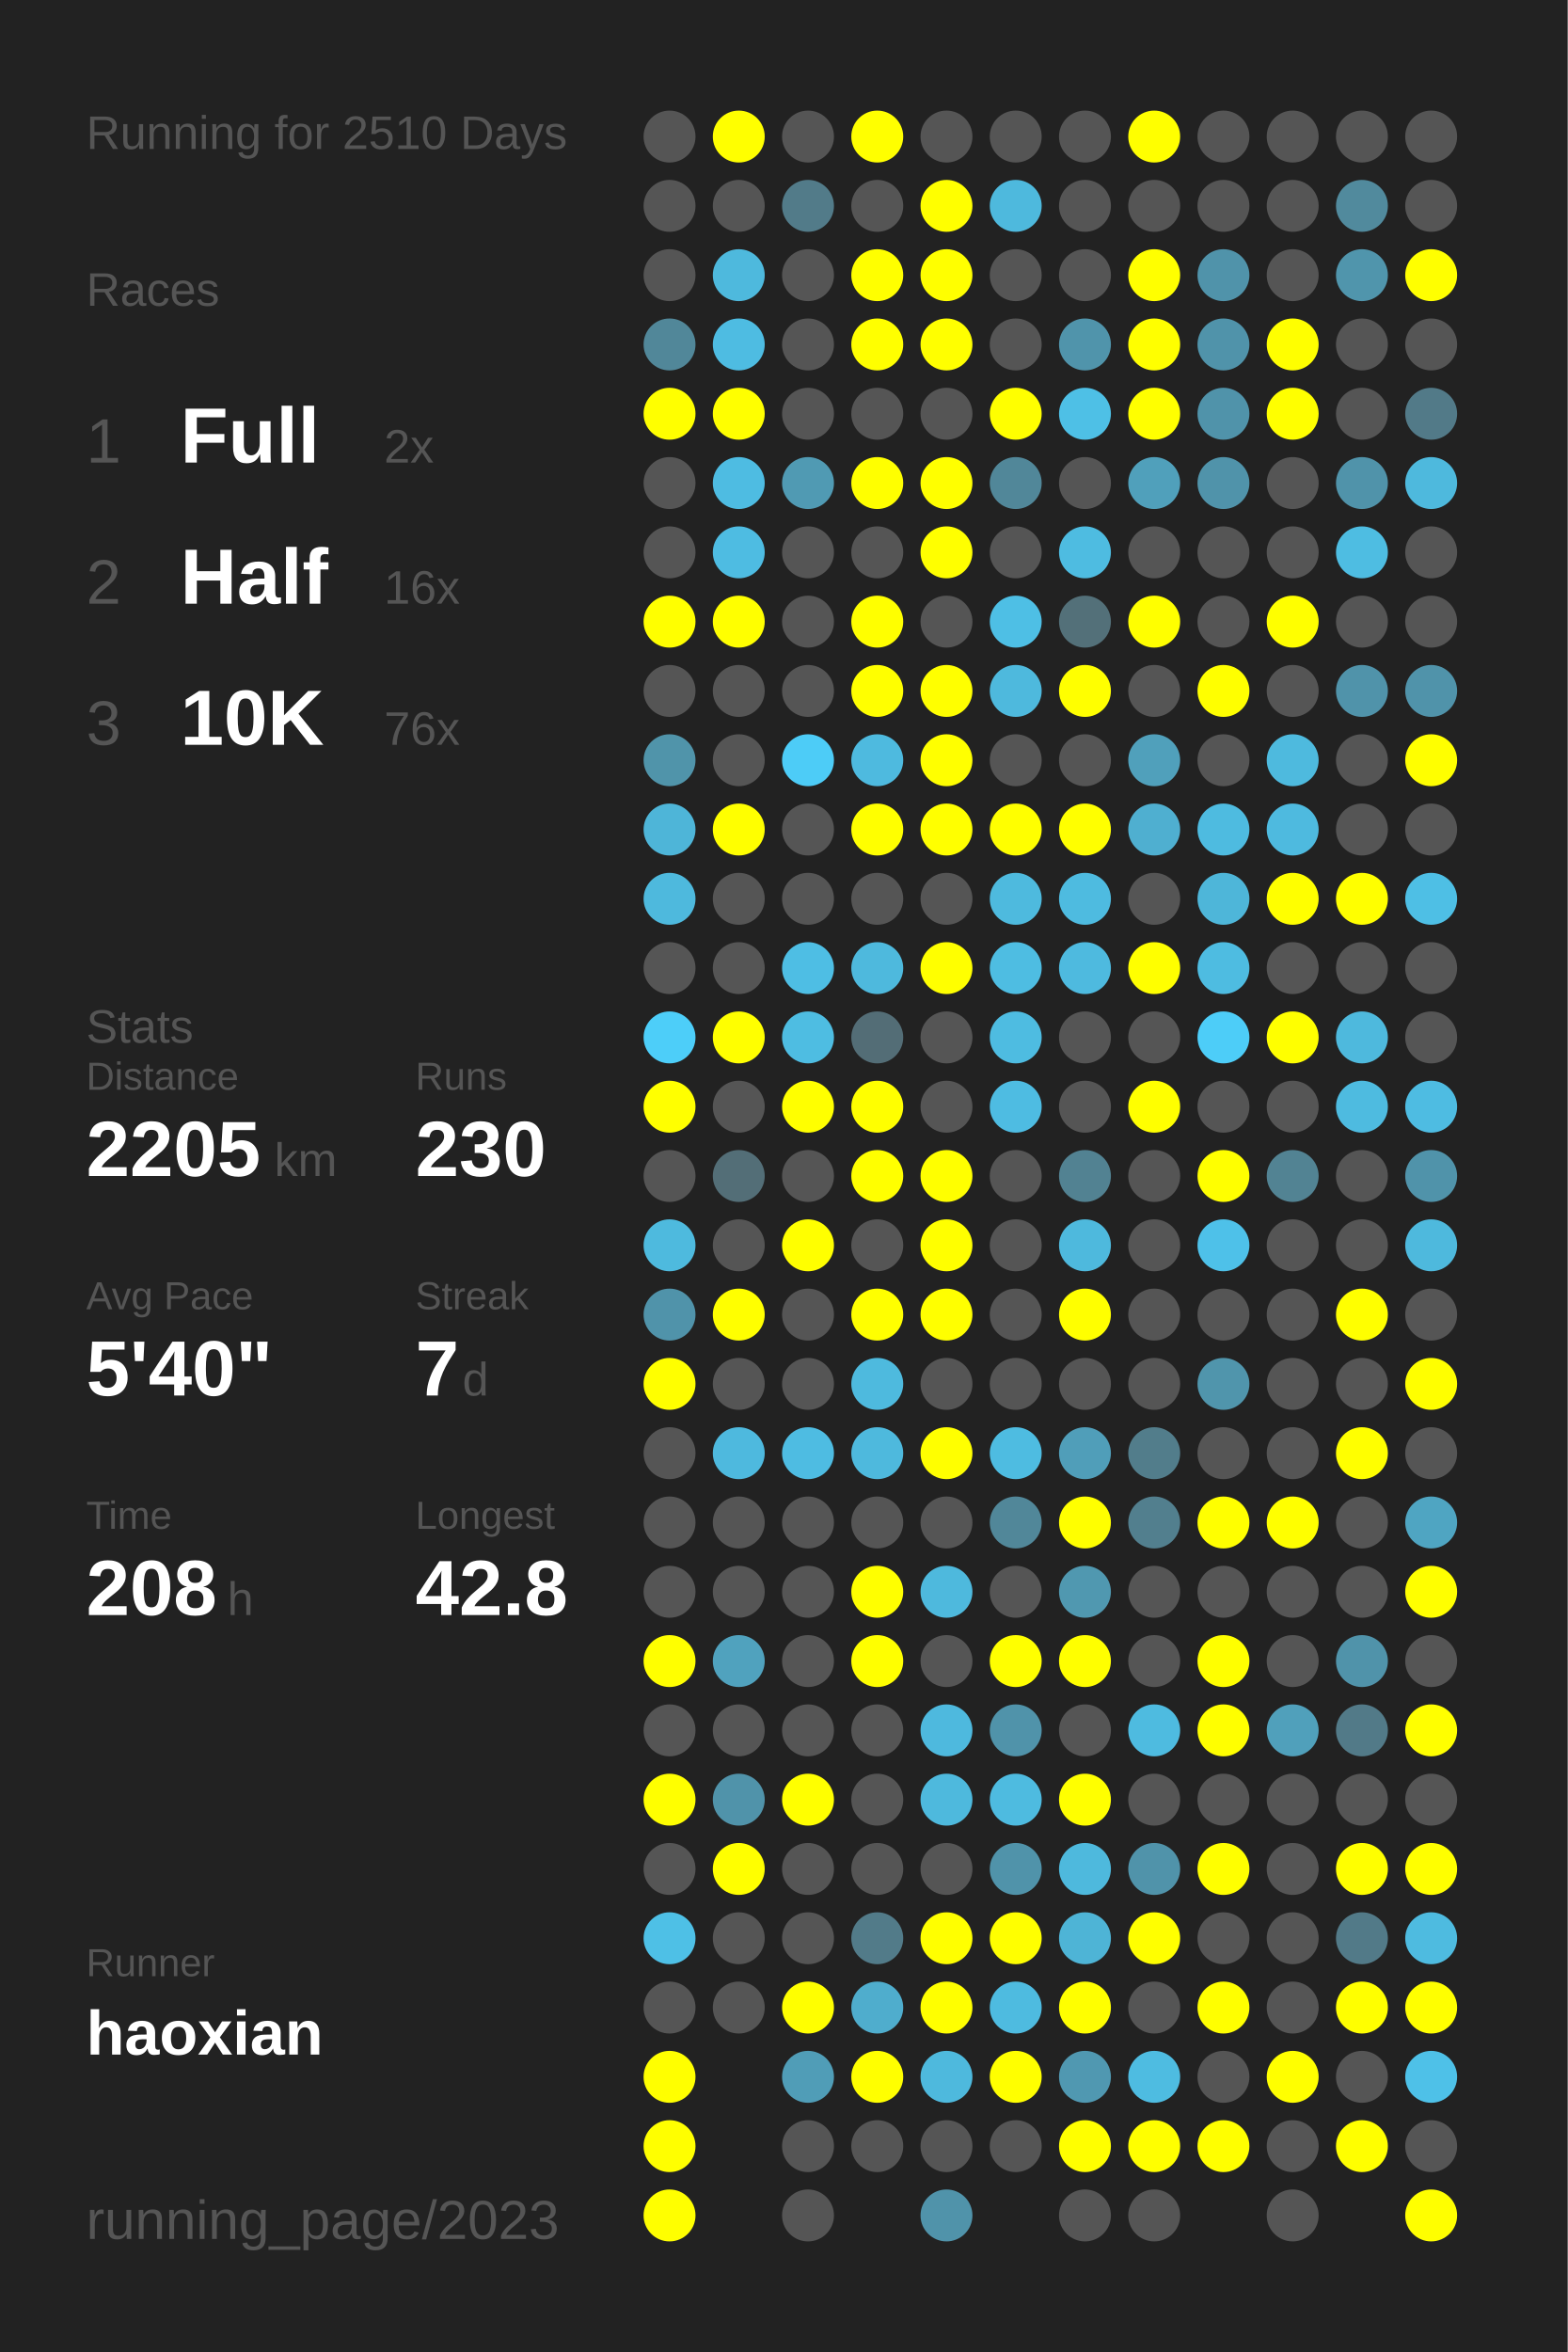
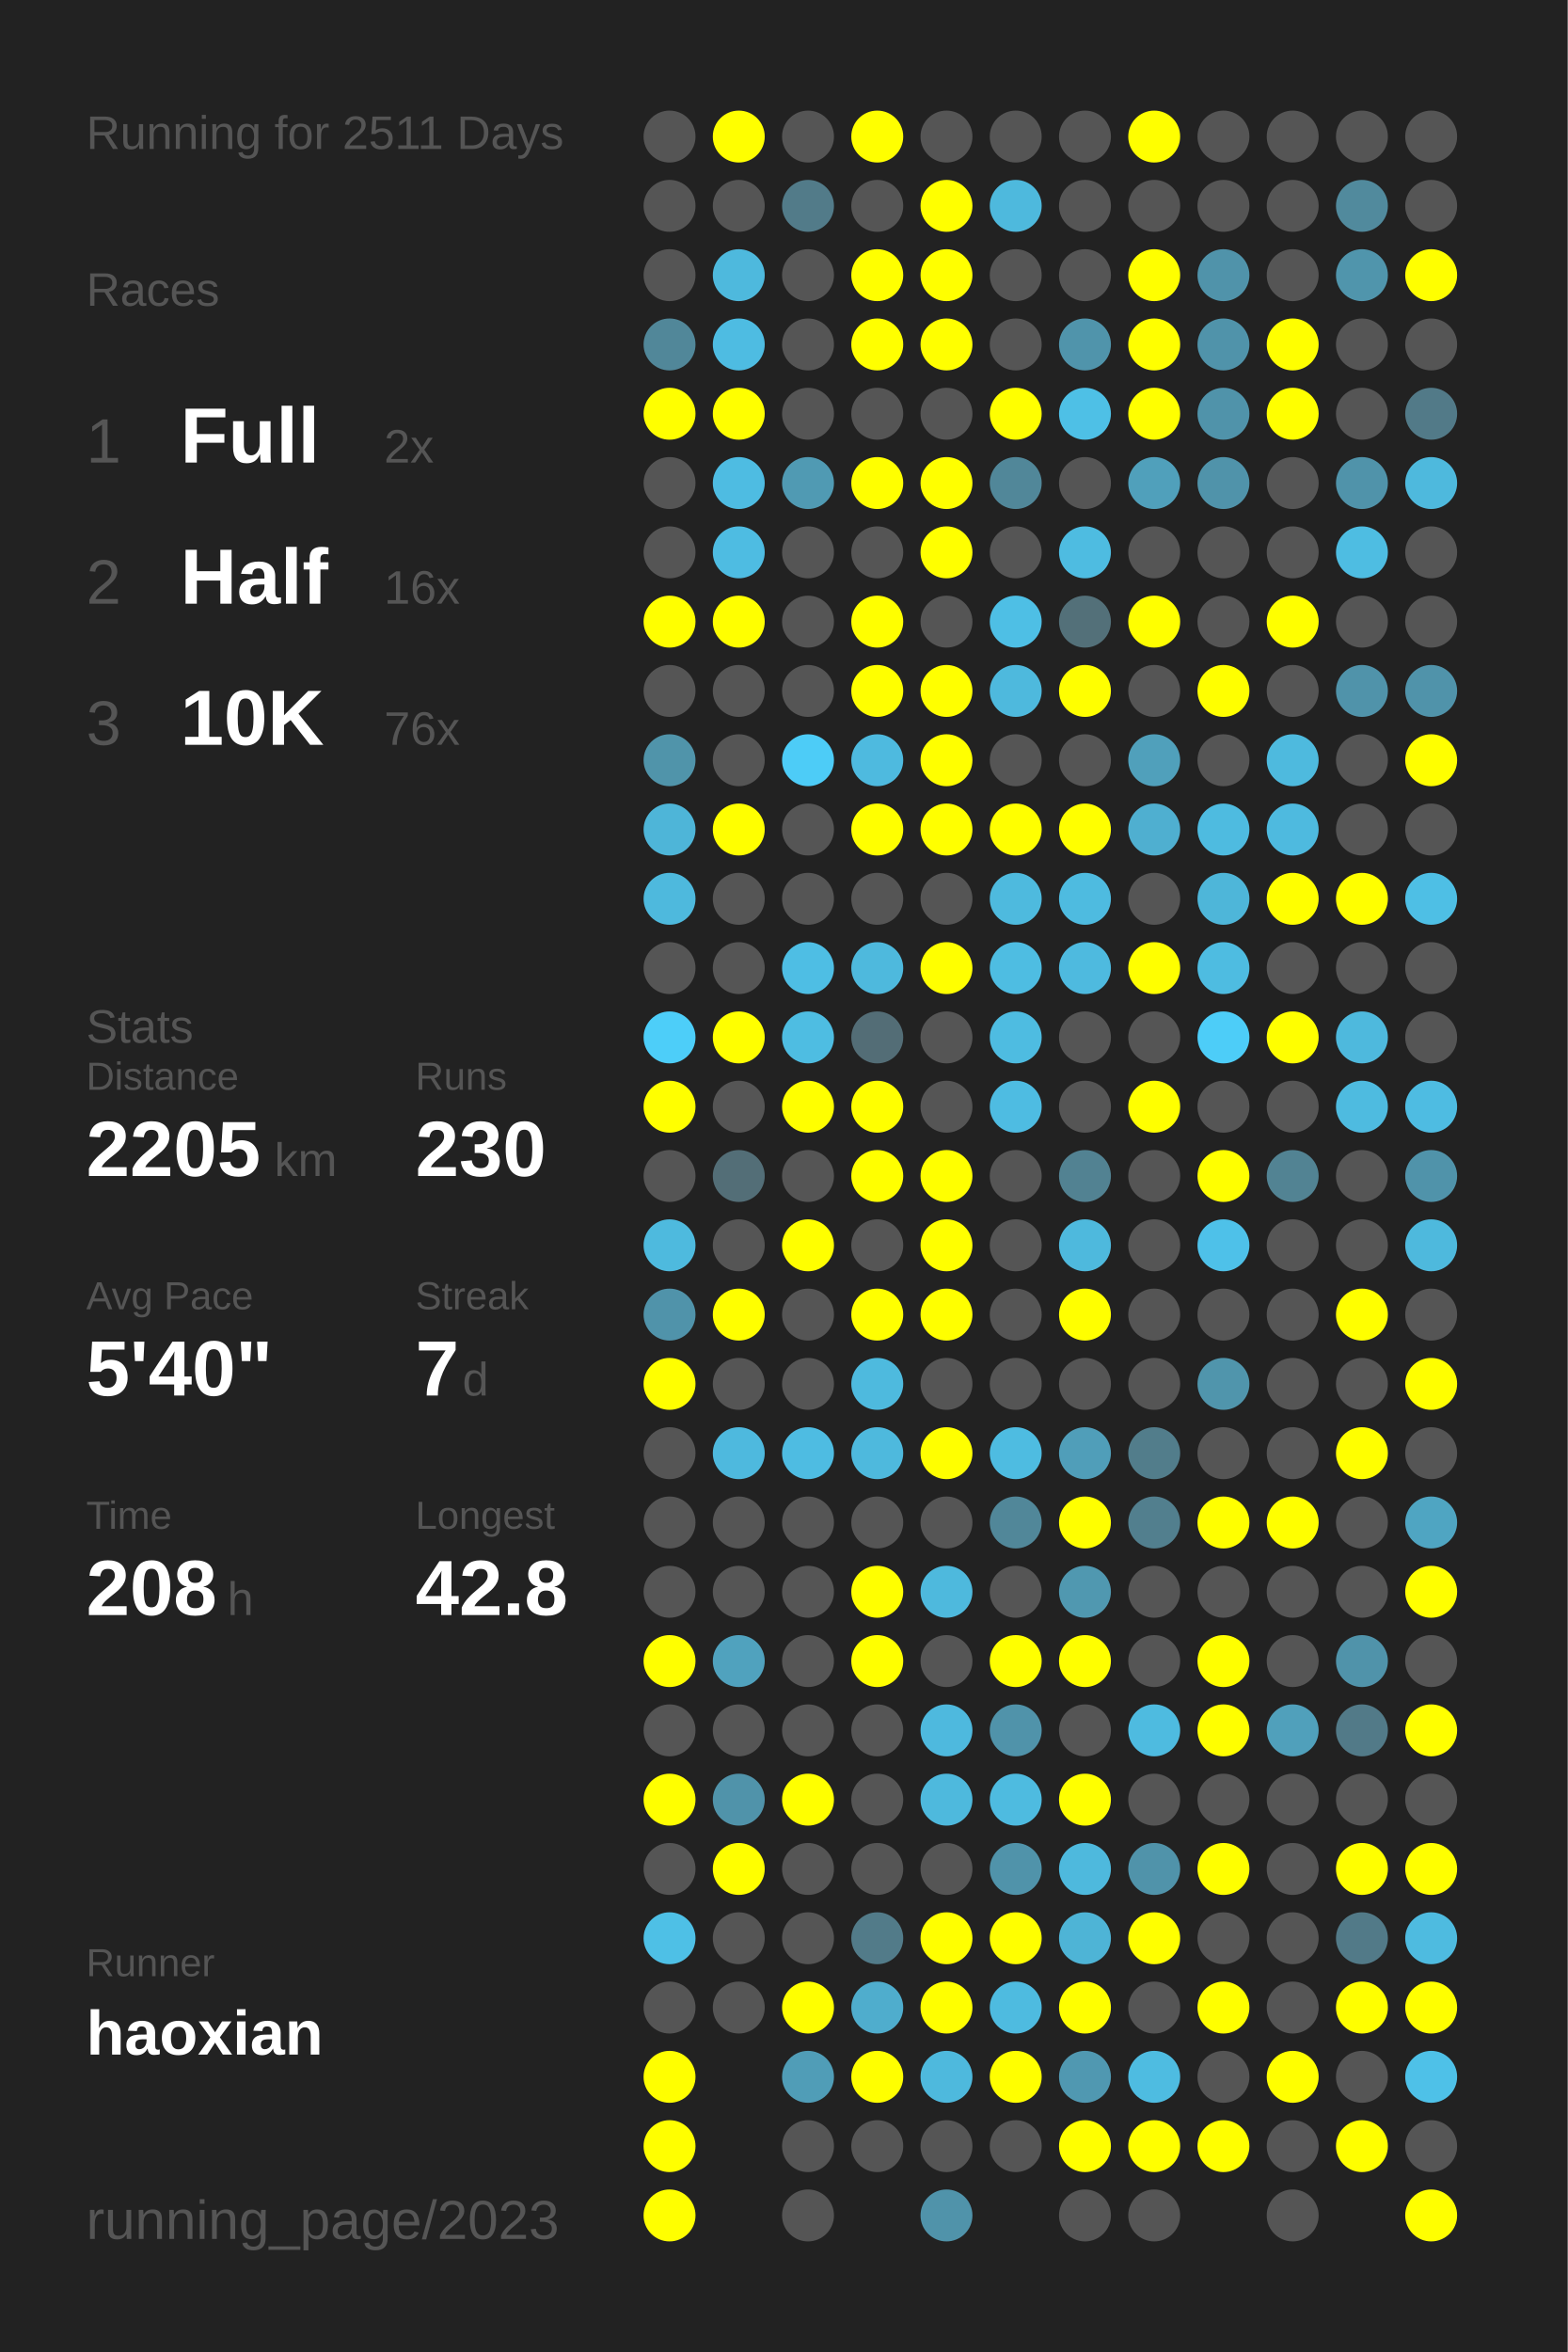
<svg xmlns="http://www.w3.org/2000/svg" baseProfile="full" height="300mm" version="1.1" viewBox="0,0,200,300" width="200mm">
  <defs />
  <rect fill="#222222" height="300" width="200" x="0" y="0" />
-   <text fill="#555555" style="font-size:6px; font-family:Arial;" x="11" y="19">Running for 2510 Days</text>
+   <text fill="#555555" style="font-size:6px; font-family:Arial;" x="11" y="19">Running for 2511 Days</text>
  <text fill="#555555" style="font-size:6px; font-family:Arial;" x="11" y="39">Races</text>
  <text fill="#555555" style="font-size:8px; font-family:Arial;" x="11" y="59">1</text>
  <text fill="#FFFFFF" style="font-size:10px; font-family:Arial; font-weight:bold;" x="23" y="59">Full</text>
  <text fill="#555555" style="font-size:6px; font-family:Arial;" x="49" y="59">2x</text>
  <text fill="#555555" style="font-size:8px; font-family:Arial;" x="11" y="77">2</text>
  <text fill="#FFFFFF" style="font-size:10px; font-family:Arial; font-weight:bold;" x="23" y="77">Half</text>
  <text fill="#555555" style="font-size:6px; font-family:Arial;" x="49" y="77">16x</text>
  <text fill="#555555" style="font-size:8px; font-family:Arial;" x="11" y="95">3</text>
  <text fill="#FFFFFF" style="font-size:10px; font-family:Arial; font-weight:bold;" x="23" y="95">10K</text>
  <text fill="#555555" style="font-size:6px; font-family:Arial;" x="49" y="95">76x</text>
  <text fill="#555555" style="font-size:6px; font-family:Arial;" x="11" y="133">Stats</text>
  <text fill="#555555" style="font-size:5px; font-family:Arial;" x="11" y="139">Distance</text>
  <text fill="#FFFFFF" style="font-size:10px; font-family:Arial; font-weight:bold;" x="11" y="150">2205</text>
  <text fill="#555555" style="font-size:6px; font-family:Arial;" x="35" y="150">km</text>
  <text fill="#555555" style="font-size:5px; font-family:Arial;" x="53" y="139">Runs</text>
  <text fill="#FFFFFF" style="font-size:10px; font-family:Arial; font-weight:bold;" x="53" y="150">230</text>
  <text fill="#555555" style="font-size:5px; font-family:Arial;" x="11" y="167">Avg Pace</text>
  <text fill="#FFFFFF" style="font-size:10px; font-family:Arial; font-weight:bold;" x="11" y="178">5'40"</text>
  <text fill="#555555" style="font-size:5px; font-family:Arial;" x="53" y="167">Streak</text>
  <text fill="#FFFFFF" style="font-size:10px; font-family:Arial; font-weight:bold;" x="53" y="178">7</text>
  <text fill="#555555" style="font-size:6px; font-family:Arial;" x="59" y="178">d</text>
  <text fill="#555555" style="font-size:5px; font-family:Arial;" x="11" y="195">Time</text>
  <text fill="#FFFFFF" style="font-size:10px; font-family:Arial; font-weight:bold;" x="11" y="206">208</text>
  <text fill="#555555" style="font-size:6px; font-family:Arial;" x="29" y="206">h</text>
  <text fill="#555555" style="font-size:5px; font-family:Arial;" x="53" y="195">Longest</text>
  <text fill="#FFFFFF" style="font-size:10px; font-family:Arial; font-weight:bold;" x="53" y="206">42.8</text>
  <text fill="#555555" style="font-size:5px; font-family:Arial;" x="11" y="252.065">Runner</text>
  <text fill="#FFFFFF" style="font-size:8px; font-family:Arial; font-weight:bold;" x="11" y="262.065">haoxian</text>
  <text fill="#555555" style="font-size:7px; font-family:Arial;" x="11" y="285.581">running_page/2023</text>
  <circle cx="85.417" cy="17.419" fill="#555555" r="3.312" />
  <circle cx="85.417" cy="26.258" fill="#555555" r="3.312" />
  <circle cx="85.417" cy="35.097" fill="#555555" r="3.312" />
  <circle cx="85.417" cy="43.935" fill="#518799" r="3.312" />
  <circle cx="85.417" cy="52.774" fill="#FFFF00" r="3.312" />
  <circle cx="85.417" cy="61.613" fill="#555555" r="3.312" />
  <circle cx="85.417" cy="70.452" fill="#555555" r="3.312" />
  <circle cx="85.417" cy="79.29" fill="#FFFF00" r="3.312" />
  <circle cx="85.417" cy="88.129" fill="#555555" r="3.312" />
  <circle cx="85.417" cy="96.968" fill="#5094aa" r="3.312" />
  <circle cx="85.417" cy="105.806" fill="#4eb5d8" r="3.312" />
  <circle cx="85.417" cy="114.645" fill="#4eb9dd" r="3.312" />
  <circle cx="85.417" cy="123.484" fill="#555555" r="3.312" />
  <circle cx="85.417" cy="132.323" fill="#4dcef9" r="3.312" />
  <circle cx="85.417" cy="141.161" fill="#FFFF00" r="3.312" />
  <circle cx="85.417" cy="150" fill="#555555" r="3.312" />
  <circle cx="85.417" cy="158.839" fill="#4ebade" r="3.312" />
  <circle cx="85.417" cy="167.677" fill="#5093aa" r="3.312" />
  <circle cx="85.417" cy="176.516" fill="#FFFF00" r="3.312" />
  <circle cx="85.417" cy="185.355" fill="#555555" r="3.312" />
  <circle cx="85.417" cy="194.194" fill="#555555" r="3.312" />
  <circle cx="85.417" cy="203.032" fill="#555555" r="3.312" />
  <circle cx="85.417" cy="211.871" fill="#FFFF00" r="3.312" />
  <circle cx="85.417" cy="220.71" fill="#555555" r="3.312" />
  <circle cx="85.417" cy="229.548" fill="#FFFF00" r="3.312" />
  <circle cx="85.417" cy="238.387" fill="#555555" r="3.312" />
  <circle cx="85.417" cy="247.226" fill="#4ec0e6" r="3.312" />
  <circle cx="85.417" cy="256.065" fill="#555555" r="3.312" />
  <circle cx="85.417" cy="264.903" fill="#FFFF00" r="3.312" />
  <circle cx="85.417" cy="273.742" fill="#FFFF00" r="3.312" />
  <circle cx="85.417" cy="282.581" fill="#FFFF00" r="3.312" />
  <circle cx="94.25" cy="17.419" fill="#FFFF00" r="3.312" />
  <circle cx="94.25" cy="26.258" fill="#555555" r="3.312" />
  <circle cx="94.25" cy="35.097" fill="#4eb9dd" r="3.312" />
  <circle cx="94.25" cy="43.935" fill="#4ebce2" r="3.312" />
  <circle cx="94.25" cy="52.774" fill="#FFFF00" r="3.312" />
  <circle cx="94.25" cy="61.613" fill="#4ebce2" r="3.312" />
  <circle cx="94.25" cy="70.452" fill="#4ebce2" r="3.312" />
  <circle cx="94.25" cy="79.29" fill="#FFFF00" r="3.312" />
  <circle cx="94.25" cy="88.129" fill="#555555" r="3.312" />
  <circle cx="94.25" cy="96.968" fill="#555555" r="3.312" />
  <circle cx="94.25" cy="105.806" fill="#FFFF00" r="3.312" />
  <circle cx="94.25" cy="114.645" fill="#555555" r="3.312" />
  <circle cx="94.25" cy="123.484" fill="#555555" r="3.312" />
  <circle cx="94.25" cy="132.323" fill="#FFFF00" r="3.312" />
  <circle cx="94.25" cy="141.161" fill="#555555" r="3.312" />
  <circle cx="94.25" cy="150" fill="#536e77" r="3.312" />
  <circle cx="94.25" cy="158.839" fill="#555555" r="3.312" />
  <circle cx="94.25" cy="167.677" fill="#FFFF00" r="3.312" />
  <circle cx="94.25" cy="176.516" fill="#555555" r="3.312" />
  <circle cx="94.25" cy="185.355" fill="#4eb9de" r="3.312" />
  <circle cx="94.25" cy="194.194" fill="#555555" r="3.312" />
  <circle cx="94.25" cy="203.032" fill="#555555" r="3.312" />
  <circle cx="94.25" cy="211.871" fill="#50a2be" r="3.312" />
  <circle cx="94.25" cy="220.71" fill="#555555" r="3.312" />
  <circle cx="94.25" cy="229.548" fill="#5093aa" r="3.312" />
  <circle cx="94.25" cy="238.387" fill="#FFFF00" r="3.312" />
  <circle cx="94.25" cy="247.226" fill="#555555" r="3.312" />
  <circle cx="94.25" cy="256.065" fill="#555555" r="3.312" />
  <circle cx="103.083" cy="17.419" fill="#555555" r="3.312" />
  <circle cx="103.083" cy="26.258" fill="#527b89" r="3.312" />
  <circle cx="103.083" cy="35.097" fill="#555555" r="3.312" />
  <circle cx="103.083" cy="43.935" fill="#555555" r="3.312" />
  <circle cx="103.083" cy="52.774" fill="#555555" r="3.312" />
  <circle cx="103.083" cy="61.613" fill="#509ab3" r="3.312" />
  <circle cx="103.083" cy="70.452" fill="#555555" r="3.312" />
  <circle cx="103.083" cy="79.29" fill="#555555" r="3.312" />
  <circle cx="103.083" cy="88.129" fill="#555555" r="3.312" />
  <circle cx="103.083" cy="96.968" fill="#4dccf7" r="3.312" />
  <circle cx="103.083" cy="105.806" fill="#555555" r="3.312" />
  <circle cx="103.083" cy="114.645" fill="#555555" r="3.312" />
  <circle cx="103.083" cy="123.484" fill="#4ebee4" r="3.312" />
  <circle cx="103.083" cy="132.323" fill="#4ebde2" r="3.312" />
  <circle cx="103.083" cy="141.161" fill="#FFFF00" r="3.312" />
  <circle cx="103.083" cy="150" fill="#555555" r="3.312" />
  <circle cx="103.083" cy="158.839" fill="#FFFF00" r="3.312" />
  <circle cx="103.083" cy="167.677" fill="#555555" r="3.312" />
  <circle cx="103.083" cy="176.516" fill="#555555" r="3.312" />
  <circle cx="103.083" cy="185.355" fill="#4ebce2" r="3.312" />
  <circle cx="103.083" cy="194.194" fill="#555555" r="3.312" />
  <circle cx="103.083" cy="203.032" fill="#555555" r="3.312" />
  <circle cx="103.083" cy="211.871" fill="#555555" r="3.312" />
  <circle cx="103.083" cy="220.71" fill="#555555" r="3.312" />
  <circle cx="103.083" cy="229.548" fill="#FFFF00" r="3.312" />
  <circle cx="103.083" cy="238.387" fill="#555555" r="3.312" />
  <circle cx="103.083" cy="247.226" fill="#555555" r="3.312" />
  <circle cx="103.083" cy="256.065" fill="#FFFF00" r="3.312" />
  <circle cx="103.083" cy="264.903" fill="#509db7" r="3.312" />
  <circle cx="103.083" cy="273.742" fill="#555555" r="3.312" />
  <circle cx="103.083" cy="282.581" fill="#555555" r="3.312" />
  <circle cx="111.917" cy="17.419" fill="#FFFF00" r="3.312" />
  <circle cx="111.917" cy="26.258" fill="#555555" r="3.312" />
  <circle cx="111.917" cy="35.097" fill="#FFFF00" r="3.312" />
  <circle cx="111.917" cy="43.935" fill="#FFFF00" r="3.312" />
  <circle cx="111.917" cy="52.774" fill="#555555" r="3.312" />
  <circle cx="111.917" cy="61.613" fill="#FFFF00" r="3.312" />
  <circle cx="111.917" cy="70.452" fill="#555555" r="3.312" />
  <circle cx="111.917" cy="79.29" fill="#FFFF00" r="3.312" />
  <circle cx="111.917" cy="88.129" fill="#FFFF00" r="3.312" />
  <circle cx="111.917" cy="96.968" fill="#4ebadf" r="3.312" />
  <circle cx="111.917" cy="105.806" fill="#FFFF00" r="3.312" />
  <circle cx="111.917" cy="114.645" fill="#555555" r="3.312" />
  <circle cx="111.917" cy="123.484" fill="#4eb9dd" r="3.312" />
  <circle cx="111.917" cy="132.323" fill="#536d76" r="3.312" />
  <circle cx="111.917" cy="141.161" fill="#FFFF00" r="3.312" />
  <circle cx="111.917" cy="150" fill="#FFFF00" r="3.312" />
  <circle cx="111.917" cy="158.839" fill="#555555" r="3.312" />
  <circle cx="111.917" cy="167.677" fill="#FFFF00" r="3.312" />
  <circle cx="111.917" cy="176.516" fill="#4ebade" r="3.312" />
  <circle cx="111.917" cy="185.355" fill="#4eb9dd" r="3.312" />
  <circle cx="111.917" cy="194.194" fill="#555555" r="3.312" />
  <circle cx="111.917" cy="203.032" fill="#FFFF00" r="3.312" />
  <circle cx="111.917" cy="211.871" fill="#FFFF00" r="3.312" />
  <circle cx="111.917" cy="220.71" fill="#555555" r="3.312" />
  <circle cx="111.917" cy="229.548" fill="#555555" r="3.312" />
  <circle cx="111.917" cy="238.387" fill="#555555" r="3.312" />
  <circle cx="111.917" cy="247.226" fill="#527b89" r="3.312" />
  <circle cx="111.917" cy="256.065" fill="#4fadcd" r="3.312" />
  <circle cx="111.917" cy="264.903" fill="#FFFF00" r="3.312" />
  <circle cx="111.917" cy="273.742" fill="#555555" r="3.312" />
  <circle cx="120.75" cy="17.419" fill="#555555" r="3.312" />
  <circle cx="120.75" cy="26.258" fill="#FFFF00" r="3.312" />
  <circle cx="120.75" cy="35.097" fill="#FFFF00" r="3.312" />
  <circle cx="120.75" cy="43.935" fill="#FFFF00" r="3.312" />
  <circle cx="120.75" cy="52.774" fill="#555555" r="3.312" />
  <circle cx="120.75" cy="61.613" fill="#FFFF00" r="3.312" />
  <circle cx="120.75" cy="70.452" fill="#FFFF00" r="3.312" />
  <circle cx="120.75" cy="79.29" fill="#555555" r="3.312" />
  <circle cx="120.75" cy="88.129" fill="#FFFF00" r="3.312" />
  <circle cx="120.75" cy="96.968" fill="#FFFF00" r="3.312" />
  <circle cx="120.75" cy="105.806" fill="#FFFF00" r="3.312" />
  <circle cx="120.75" cy="114.645" fill="#555555" r="3.312" />
  <circle cx="120.75" cy="123.484" fill="#FFFF00" r="3.312" />
  <circle cx="120.75" cy="132.323" fill="#555555" r="3.312" />
  <circle cx="120.75" cy="141.161" fill="#555555" r="3.312" />
  <circle cx="120.75" cy="150" fill="#FFFF00" r="3.312" />
  <circle cx="120.75" cy="158.839" fill="#FFFF00" r="3.312" />
  <circle cx="120.75" cy="167.677" fill="#FFFF00" r="3.312" />
  <circle cx="120.75" cy="176.516" fill="#555555" r="3.312" />
  <circle cx="120.75" cy="185.355" fill="#FFFF00" r="3.312" />
  <circle cx="120.75" cy="194.194" fill="#555555" r="3.312" />
  <circle cx="120.75" cy="203.032" fill="#4eb9dd" r="3.312" />
  <circle cx="120.75" cy="211.871" fill="#555555" r="3.312" />
  <circle cx="120.75" cy="220.71" fill="#4eb9de" r="3.312" />
  <circle cx="120.75" cy="229.548" fill="#4eb9dd" r="3.312" />
  <circle cx="120.75" cy="238.387" fill="#555555" r="3.312" />
  <circle cx="120.75" cy="247.226" fill="#FFFF00" r="3.312" />
  <circle cx="120.75" cy="256.065" fill="#FFFF00" r="3.312" />
  <circle cx="120.75" cy="264.903" fill="#4eb9dd" r="3.312" />
  <circle cx="120.75" cy="273.742" fill="#555555" r="3.312" />
  <circle cx="120.75" cy="282.581" fill="#5093aa" r="3.312" />
  <circle cx="129.583" cy="17.419" fill="#555555" r="3.312" />
  <circle cx="129.583" cy="26.258" fill="#4eb9dd" r="3.312" />
  <circle cx="129.583" cy="35.097" fill="#555555" r="3.312" />
  <circle cx="129.583" cy="43.935" fill="#555555" r="3.312" />
  <circle cx="129.583" cy="52.774" fill="#FFFF00" r="3.312" />
  <circle cx="129.583" cy="61.613" fill="#518799" r="3.312" />
  <circle cx="129.583" cy="70.452" fill="#555555" r="3.312" />
  <circle cx="129.583" cy="79.29" fill="#4ebfe5" r="3.312" />
  <circle cx="129.583" cy="88.129" fill="#4eb9dd" r="3.312" />
  <circle cx="129.583" cy="96.968" fill="#555555" r="3.312" />
  <circle cx="129.583" cy="105.806" fill="#FFFF00" r="3.312" />
  <circle cx="129.583" cy="114.645" fill="#4ebade" r="3.312" />
  <circle cx="129.583" cy="123.484" fill="#4ebde2" r="3.312" />
  <circle cx="129.583" cy="132.323" fill="#4ebce1" r="3.312" />
  <circle cx="129.583" cy="141.161" fill="#4ebce2" r="3.312" />
  <circle cx="129.583" cy="150" fill="#555555" r="3.312" />
  <circle cx="129.583" cy="158.839" fill="#555555" r="3.312" />
  <circle cx="129.583" cy="167.677" fill="#555555" r="3.312" />
  <circle cx="129.583" cy="176.516" fill="#555555" r="3.312" />
  <circle cx="129.583" cy="185.355" fill="#4ebce1" r="3.312" />
  <circle cx="129.583" cy="194.194" fill="#518799" r="3.312" />
  <circle cx="129.583" cy="203.032" fill="#555555" r="3.312" />
  <circle cx="129.583" cy="211.871" fill="#FFFF00" r="3.312" />
  <circle cx="129.583" cy="220.71" fill="#5093aa" r="3.312" />
  <circle cx="129.583" cy="229.548" fill="#4ebbe0" r="3.312" />
  <circle cx="129.583" cy="238.387" fill="#5093aa" r="3.312" />
  <circle cx="129.583" cy="247.226" fill="#FFFF00" r="3.312" />
  <circle cx="129.583" cy="256.065" fill="#4ebbe0" r="3.312" />
  <circle cx="129.583" cy="264.903" fill="#FFFF00" r="3.312" />
  <circle cx="129.583" cy="273.742" fill="#555555" r="3.312" />
  <circle cx="138.417" cy="17.419" fill="#555555" r="3.312" />
  <circle cx="138.417" cy="26.258" fill="#555555" r="3.312" />
  <circle cx="138.417" cy="35.097" fill="#555555" r="3.312" />
  <circle cx="138.417" cy="43.935" fill="#5094ab" r="3.312" />
  <circle cx="138.417" cy="52.774" fill="#4ec0e6" r="3.312" />
  <circle cx="138.417" cy="61.613" fill="#555555" r="3.312" />
  <circle cx="138.417" cy="70.452" fill="#4ebce1" r="3.312" />
  <circle cx="138.417" cy="79.29" fill="#537079" r="3.312" />
  <circle cx="138.417" cy="88.129" fill="#FFFF00" r="3.312" />
  <circle cx="138.417" cy="96.968" fill="#555555" r="3.312" />
  <circle cx="138.417" cy="105.806" fill="#FFFF00" r="3.312" />
  <circle cx="138.417" cy="114.645" fill="#4ebbe0" r="3.312" />
  <circle cx="138.417" cy="123.484" fill="#4ebadf" r="3.312" />
  <circle cx="138.417" cy="132.323" fill="#555555" r="3.312" />
  <circle cx="138.417" cy="141.161" fill="#555555" r="3.312" />
  <circle cx="138.417" cy="150" fill="#528292" r="3.312" />
  <circle cx="138.417" cy="158.839" fill="#4eb9dd" r="3.312" />
  <circle cx="138.417" cy="167.677" fill="#FFFF00" r="3.312" />
  <circle cx="138.417" cy="176.516" fill="#555555" r="3.312" />
  <circle cx="138.417" cy="185.355" fill="#509eb9" r="3.312" />
  <circle cx="138.417" cy="194.194" fill="#FFFF00" r="3.312" />
  <circle cx="138.417" cy="203.032" fill="#5098b0" r="3.312" />
  <circle cx="138.417" cy="211.871" fill="#FFFF00" r="3.312" />
  <circle cx="138.417" cy="220.71" fill="#555555" r="3.312" />
  <circle cx="138.417" cy="229.548" fill="#FFFF00" r="3.312" />
  <circle cx="138.417" cy="238.387" fill="#4eb9dd" r="3.312" />
  <circle cx="138.417" cy="247.226" fill="#4eb4d6" r="3.312" />
  <circle cx="138.417" cy="256.065" fill="#FFFF00" r="3.312" />
  <circle cx="138.417" cy="264.903" fill="#5098b1" r="3.312" />
  <circle cx="138.417" cy="273.742" fill="#FFFF00" r="3.312" />
  <circle cx="138.417" cy="282.581" fill="#555555" r="3.312" />
  <circle cx="147.25" cy="17.419" fill="#FFFF00" r="3.312" />
  <circle cx="147.25" cy="26.258" fill="#555555" r="3.312" />
  <circle cx="147.25" cy="35.097" fill="#FFFF00" r="3.312" />
  <circle cx="147.25" cy="43.935" fill="#FFFF00" r="3.312" />
  <circle cx="147.25" cy="52.774" fill="#FFFF00" r="3.312" />
  <circle cx="147.25" cy="61.613" fill="#50a0bb" r="3.312" />
  <circle cx="147.25" cy="70.452" fill="#555555" r="3.312" />
  <circle cx="147.25" cy="79.29" fill="#FFFF00" r="3.312" />
  <circle cx="147.25" cy="88.129" fill="#555555" r="3.312" />
  <circle cx="147.25" cy="96.968" fill="#50a0bb" r="3.312" />
  <circle cx="147.25" cy="105.806" fill="#4fafd0" r="3.312" />
  <circle cx="147.25" cy="114.645" fill="#555555" r="3.312" />
  <circle cx="147.25" cy="123.484" fill="#FFFF00" r="3.312" />
  <circle cx="147.25" cy="132.323" fill="#555555" r="3.312" />
  <circle cx="147.25" cy="141.161" fill="#FFFF00" r="3.312" />
  <circle cx="147.25" cy="150" fill="#555555" r="3.312" />
  <circle cx="147.25" cy="158.839" fill="#555555" r="3.312" />
  <circle cx="147.25" cy="167.677" fill="#555555" r="3.312" />
  <circle cx="147.25" cy="176.516" fill="#555555" r="3.312" />
  <circle cx="147.25" cy="185.355" fill="#527d8b" r="3.312" />
  <circle cx="147.25" cy="194.194" fill="#527f8e" r="3.312" />
  <circle cx="147.25" cy="203.032" fill="#555555" r="3.312" />
  <circle cx="147.25" cy="211.871" fill="#555555" r="3.312" />
  <circle cx="147.25" cy="220.71" fill="#4ebbe0" r="3.312" />
  <circle cx="147.25" cy="229.548" fill="#555555" r="3.312" />
  <circle cx="147.25" cy="238.387" fill="#5093aa" r="3.312" />
  <circle cx="147.25" cy="247.226" fill="#FFFF00" r="3.312" />
  <circle cx="147.25" cy="256.065" fill="#555555" r="3.312" />
  <circle cx="147.25" cy="264.903" fill="#4ebce1" r="3.312" />
  <circle cx="147.25" cy="273.742" fill="#FFFF00" r="3.312" />
  <circle cx="147.25" cy="282.581" fill="#555555" r="3.312" />
  <circle cx="156.083" cy="17.419" fill="#555555" r="3.312" />
  <circle cx="156.083" cy="26.258" fill="#555555" r="3.312" />
  <circle cx="156.083" cy="35.097" fill="#5093aa" r="3.312" />
  <circle cx="156.083" cy="43.935" fill="#5093aa" r="3.312" />
  <circle cx="156.083" cy="52.774" fill="#5093aa" r="3.312" />
  <circle cx="156.083" cy="61.613" fill="#5093aa" r="3.312" />
  <circle cx="156.083" cy="70.452" fill="#555555" r="3.312" />
  <circle cx="156.083" cy="79.29" fill="#555555" r="3.312" />
  <circle cx="156.083" cy="88.129" fill="#FFFF00" r="3.312" />
  <circle cx="156.083" cy="96.968" fill="#555555" r="3.312" />
  <circle cx="156.083" cy="105.806" fill="#4ebbe0" r="3.312" />
  <circle cx="156.083" cy="114.645" fill="#4eb6d9" r="3.312" />
  <circle cx="156.083" cy="123.484" fill="#4ebce1" r="3.312" />
  <circle cx="156.083" cy="132.323" fill="#4dcdf8" r="3.312" />
  <circle cx="156.083" cy="141.161" fill="#555555" r="3.312" />
  <circle cx="156.083" cy="150" fill="#FFFF00" r="3.312" />
  <circle cx="156.083" cy="158.839" fill="#4ec1e9" r="3.312" />
  <circle cx="156.083" cy="167.677" fill="#555555" r="3.312" />
  <circle cx="156.083" cy="176.516" fill="#5095ac" r="3.312" />
  <circle cx="156.083" cy="185.355" fill="#555555" r="3.312" />
  <circle cx="156.083" cy="194.194" fill="#FFFF00" r="3.312" />
  <circle cx="156.083" cy="203.032" fill="#555555" r="3.312" />
  <circle cx="156.083" cy="211.871" fill="#FFFF00" r="3.312" />
  <circle cx="156.083" cy="220.71" fill="#FFFF00" r="3.312" />
  <circle cx="156.083" cy="229.548" fill="#555555" r="3.312" />
  <circle cx="156.083" cy="238.387" fill="#FFFF00" r="3.312" />
  <circle cx="156.083" cy="247.226" fill="#555555" r="3.312" />
  <circle cx="156.083" cy="256.065" fill="#FFFF00" r="3.312" />
  <circle cx="156.083" cy="264.903" fill="#555555" r="3.312" />
  <circle cx="156.083" cy="273.742" fill="#FFFF00" r="3.312" />
  <circle cx="164.917" cy="17.419" fill="#555555" r="3.312" />
  <circle cx="164.917" cy="26.258" fill="#555555" r="3.312" />
  <circle cx="164.917" cy="35.097" fill="#555555" r="3.312" />
  <circle cx="164.917" cy="43.935" fill="#FFFF00" r="3.312" />
  <circle cx="164.917" cy="52.774" fill="#FFFF00" r="3.312" />
  <circle cx="164.917" cy="61.613" fill="#555555" r="3.312" />
  <circle cx="164.917" cy="70.452" fill="#555555" r="3.312" />
  <circle cx="164.917" cy="79.29" fill="#FFFF00" r="3.312" />
  <circle cx="164.917" cy="88.129" fill="#555555" r="3.312" />
  <circle cx="164.917" cy="96.968" fill="#4ebade" r="3.312" />
  <circle cx="164.917" cy="105.806" fill="#4ebadf" r="3.312" />
  <circle cx="164.917" cy="114.645" fill="#FFFF00" r="3.312" />
  <circle cx="164.917" cy="123.484" fill="#555555" r="3.312" />
  <circle cx="164.917" cy="132.323" fill="#FFFF00" r="3.312" />
  <circle cx="164.917" cy="141.161" fill="#555555" r="3.312" />
  <circle cx="164.917" cy="150" fill="#528393" r="3.312" />
  <circle cx="164.917" cy="158.839" fill="#555555" r="3.312" />
  <circle cx="164.917" cy="167.677" fill="#555555" r="3.312" />
  <circle cx="164.917" cy="176.516" fill="#555555" r="3.312" />
  <circle cx="164.917" cy="185.355" fill="#555555" r="3.312" />
  <circle cx="164.917" cy="194.194" fill="#FFFF00" r="3.312" />
  <circle cx="164.917" cy="203.032" fill="#555555" r="3.312" />
  <circle cx="164.917" cy="211.871" fill="#555555" r="3.312" />
  <circle cx="164.917" cy="220.71" fill="#50a0bb" r="3.312" />
  <circle cx="164.917" cy="229.548" fill="#555555" r="3.312" />
  <circle cx="164.917" cy="238.387" fill="#555555" r="3.312" />
  <circle cx="164.917" cy="247.226" fill="#555555" r="3.312" />
  <circle cx="164.917" cy="256.065" fill="#555555" r="3.312" />
  <circle cx="164.917" cy="264.903" fill="#FFFF00" r="3.312" />
  <circle cx="164.917" cy="273.742" fill="#555555" r="3.312" />
  <circle cx="164.917" cy="282.581" fill="#555555" r="3.312" />
  <circle cx="173.75" cy="17.419" fill="#555555" r="3.312" />
  <circle cx="173.75" cy="26.258" fill="#518a9d" r="3.312" />
  <circle cx="173.75" cy="35.097" fill="#5095ac" r="3.312" />
  <circle cx="173.75" cy="43.935" fill="#555555" r="3.312" />
  <circle cx="173.75" cy="52.774" fill="#555555" r="3.312" />
  <circle cx="173.75" cy="61.613" fill="#5093aa" r="3.312" />
  <circle cx="173.75" cy="70.452" fill="#4ebde2" r="3.312" />
  <circle cx="173.75" cy="79.29" fill="#555555" r="3.312" />
  <circle cx="173.75" cy="88.129" fill="#5093aa" r="3.312" />
  <circle cx="173.75" cy="96.968" fill="#555555" r="3.312" />
  <circle cx="173.75" cy="105.806" fill="#555555" r="3.312" />
  <circle cx="173.75" cy="114.645" fill="#FFFF00" r="3.312" />
  <circle cx="173.75" cy="123.484" fill="#555555" r="3.312" />
  <circle cx="173.75" cy="132.323" fill="#4eb9dd" r="3.312" />
  <circle cx="173.75" cy="141.161" fill="#4ebbe0" r="3.312" />
  <circle cx="173.75" cy="150" fill="#555555" r="3.312" />
  <circle cx="173.75" cy="158.839" fill="#555555" r="3.312" />
  <circle cx="173.75" cy="167.677" fill="#FFFF00" r="3.312" />
  <circle cx="173.75" cy="176.516" fill="#555555" r="3.312" />
  <circle cx="173.75" cy="185.355" fill="#FFFF00" r="3.312" />
  <circle cx="173.75" cy="194.194" fill="#555555" r="3.312" />
  <circle cx="173.75" cy="203.032" fill="#555555" r="3.312" />
  <circle cx="173.75" cy="211.871" fill="#5093aa" r="3.312" />
  <circle cx="173.75" cy="220.71" fill="#527a88" r="3.312" />
  <circle cx="173.75" cy="229.548" fill="#555555" r="3.312" />
  <circle cx="173.75" cy="238.387" fill="#FFFF00" r="3.312" />
  <circle cx="173.75" cy="247.226" fill="#527a88" r="3.312" />
  <circle cx="173.75" cy="256.065" fill="#FFFF00" r="3.312" />
  <circle cx="173.75" cy="264.903" fill="#555555" r="3.312" />
  <circle cx="173.75" cy="273.742" fill="#FFFF00" r="3.312" />
  <circle cx="182.583" cy="17.419" fill="#555555" r="3.312" />
  <circle cx="182.583" cy="26.258" fill="#555555" r="3.312" />
  <circle cx="182.583" cy="35.097" fill="#FFFF00" r="3.312" />
  <circle cx="182.583" cy="43.935" fill="#555555" r="3.312" />
  <circle cx="182.583" cy="52.774" fill="#527a88" r="3.312" />
  <circle cx="182.583" cy="61.613" fill="#4eb9dd" r="3.312" />
  <circle cx="182.583" cy="70.452" fill="#555555" r="3.312" />
  <circle cx="182.583" cy="79.29" fill="#555555" r="3.312" />
  <circle cx="182.583" cy="88.129" fill="#5093aa" r="3.312" />
  <circle cx="182.583" cy="96.968" fill="#FFFF00" r="3.312" />
  <circle cx="182.583" cy="105.806" fill="#555555" r="3.312" />
  <circle cx="182.583" cy="114.645" fill="#4ebfe5" r="3.312" />
  <circle cx="182.583" cy="123.484" fill="#555555" r="3.312" />
  <circle cx="182.583" cy="132.323" fill="#555555" r="3.312" />
  <circle cx="182.583" cy="141.161" fill="#4ebce2" r="3.312" />
  <circle cx="182.583" cy="150" fill="#5093aa" r="3.312" />
  <circle cx="182.583" cy="158.839" fill="#4eb9dd" r="3.312" />
  <circle cx="182.583" cy="167.677" fill="#555555" r="3.312" />
  <circle cx="182.583" cy="176.516" fill="#FFFF00" r="3.312" />
  <circle cx="182.583" cy="185.355" fill="#555555" r="3.312" />
  <circle cx="182.583" cy="194.194" fill="#4fa5c2" r="3.312" />
  <circle cx="182.583" cy="203.032" fill="#FFFF00" r="3.312" />
  <circle cx="182.583" cy="211.871" fill="#555555" r="3.312" />
  <circle cx="182.583" cy="220.71" fill="#FFFF00" r="3.312" />
  <circle cx="182.583" cy="229.548" fill="#555555" r="3.312" />
  <circle cx="182.583" cy="238.387" fill="#FFFF00" r="3.312" />
  <circle cx="182.583" cy="247.226" fill="#4ebbe0" r="3.312" />
  <circle cx="182.583" cy="256.065" fill="#FFFF00" r="3.312" />
  <circle cx="182.583" cy="264.903" fill="#4ec1e8" r="3.312" />
  <circle cx="182.583" cy="273.742" fill="#555555" r="3.312" />
  <circle cx="182.583" cy="282.581" fill="#FFFF00" r="3.312" />
</svg>
